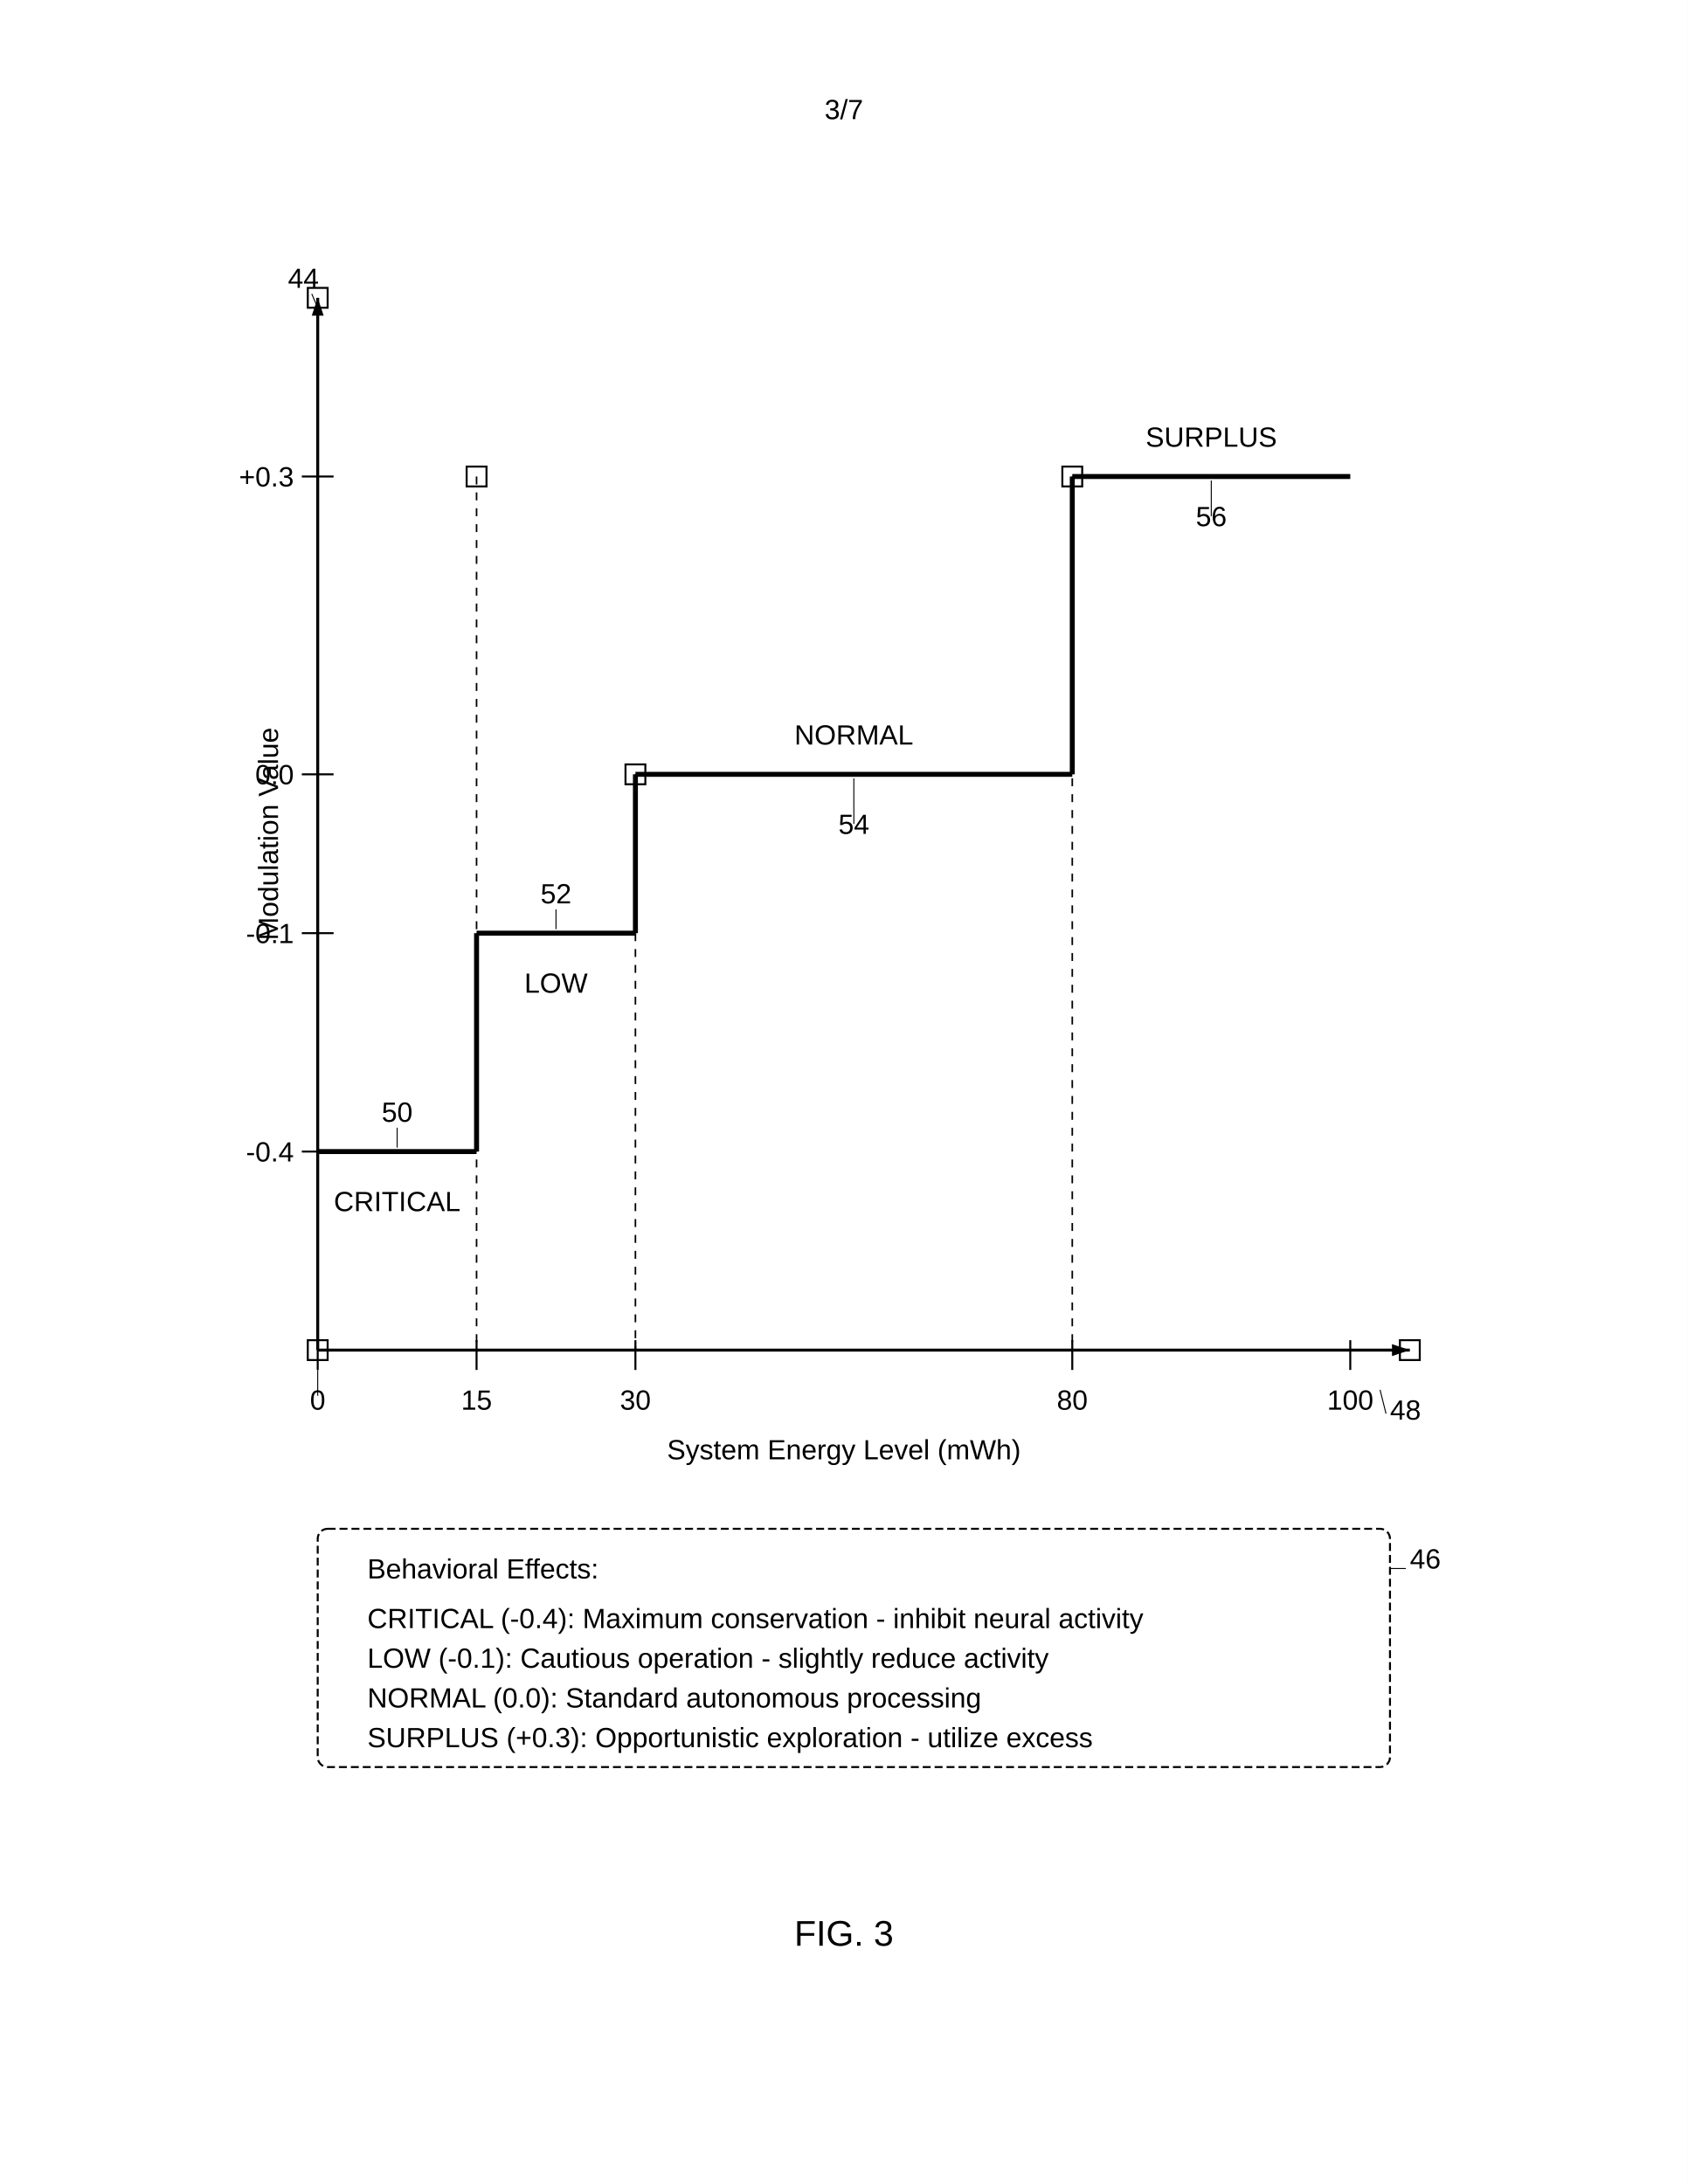
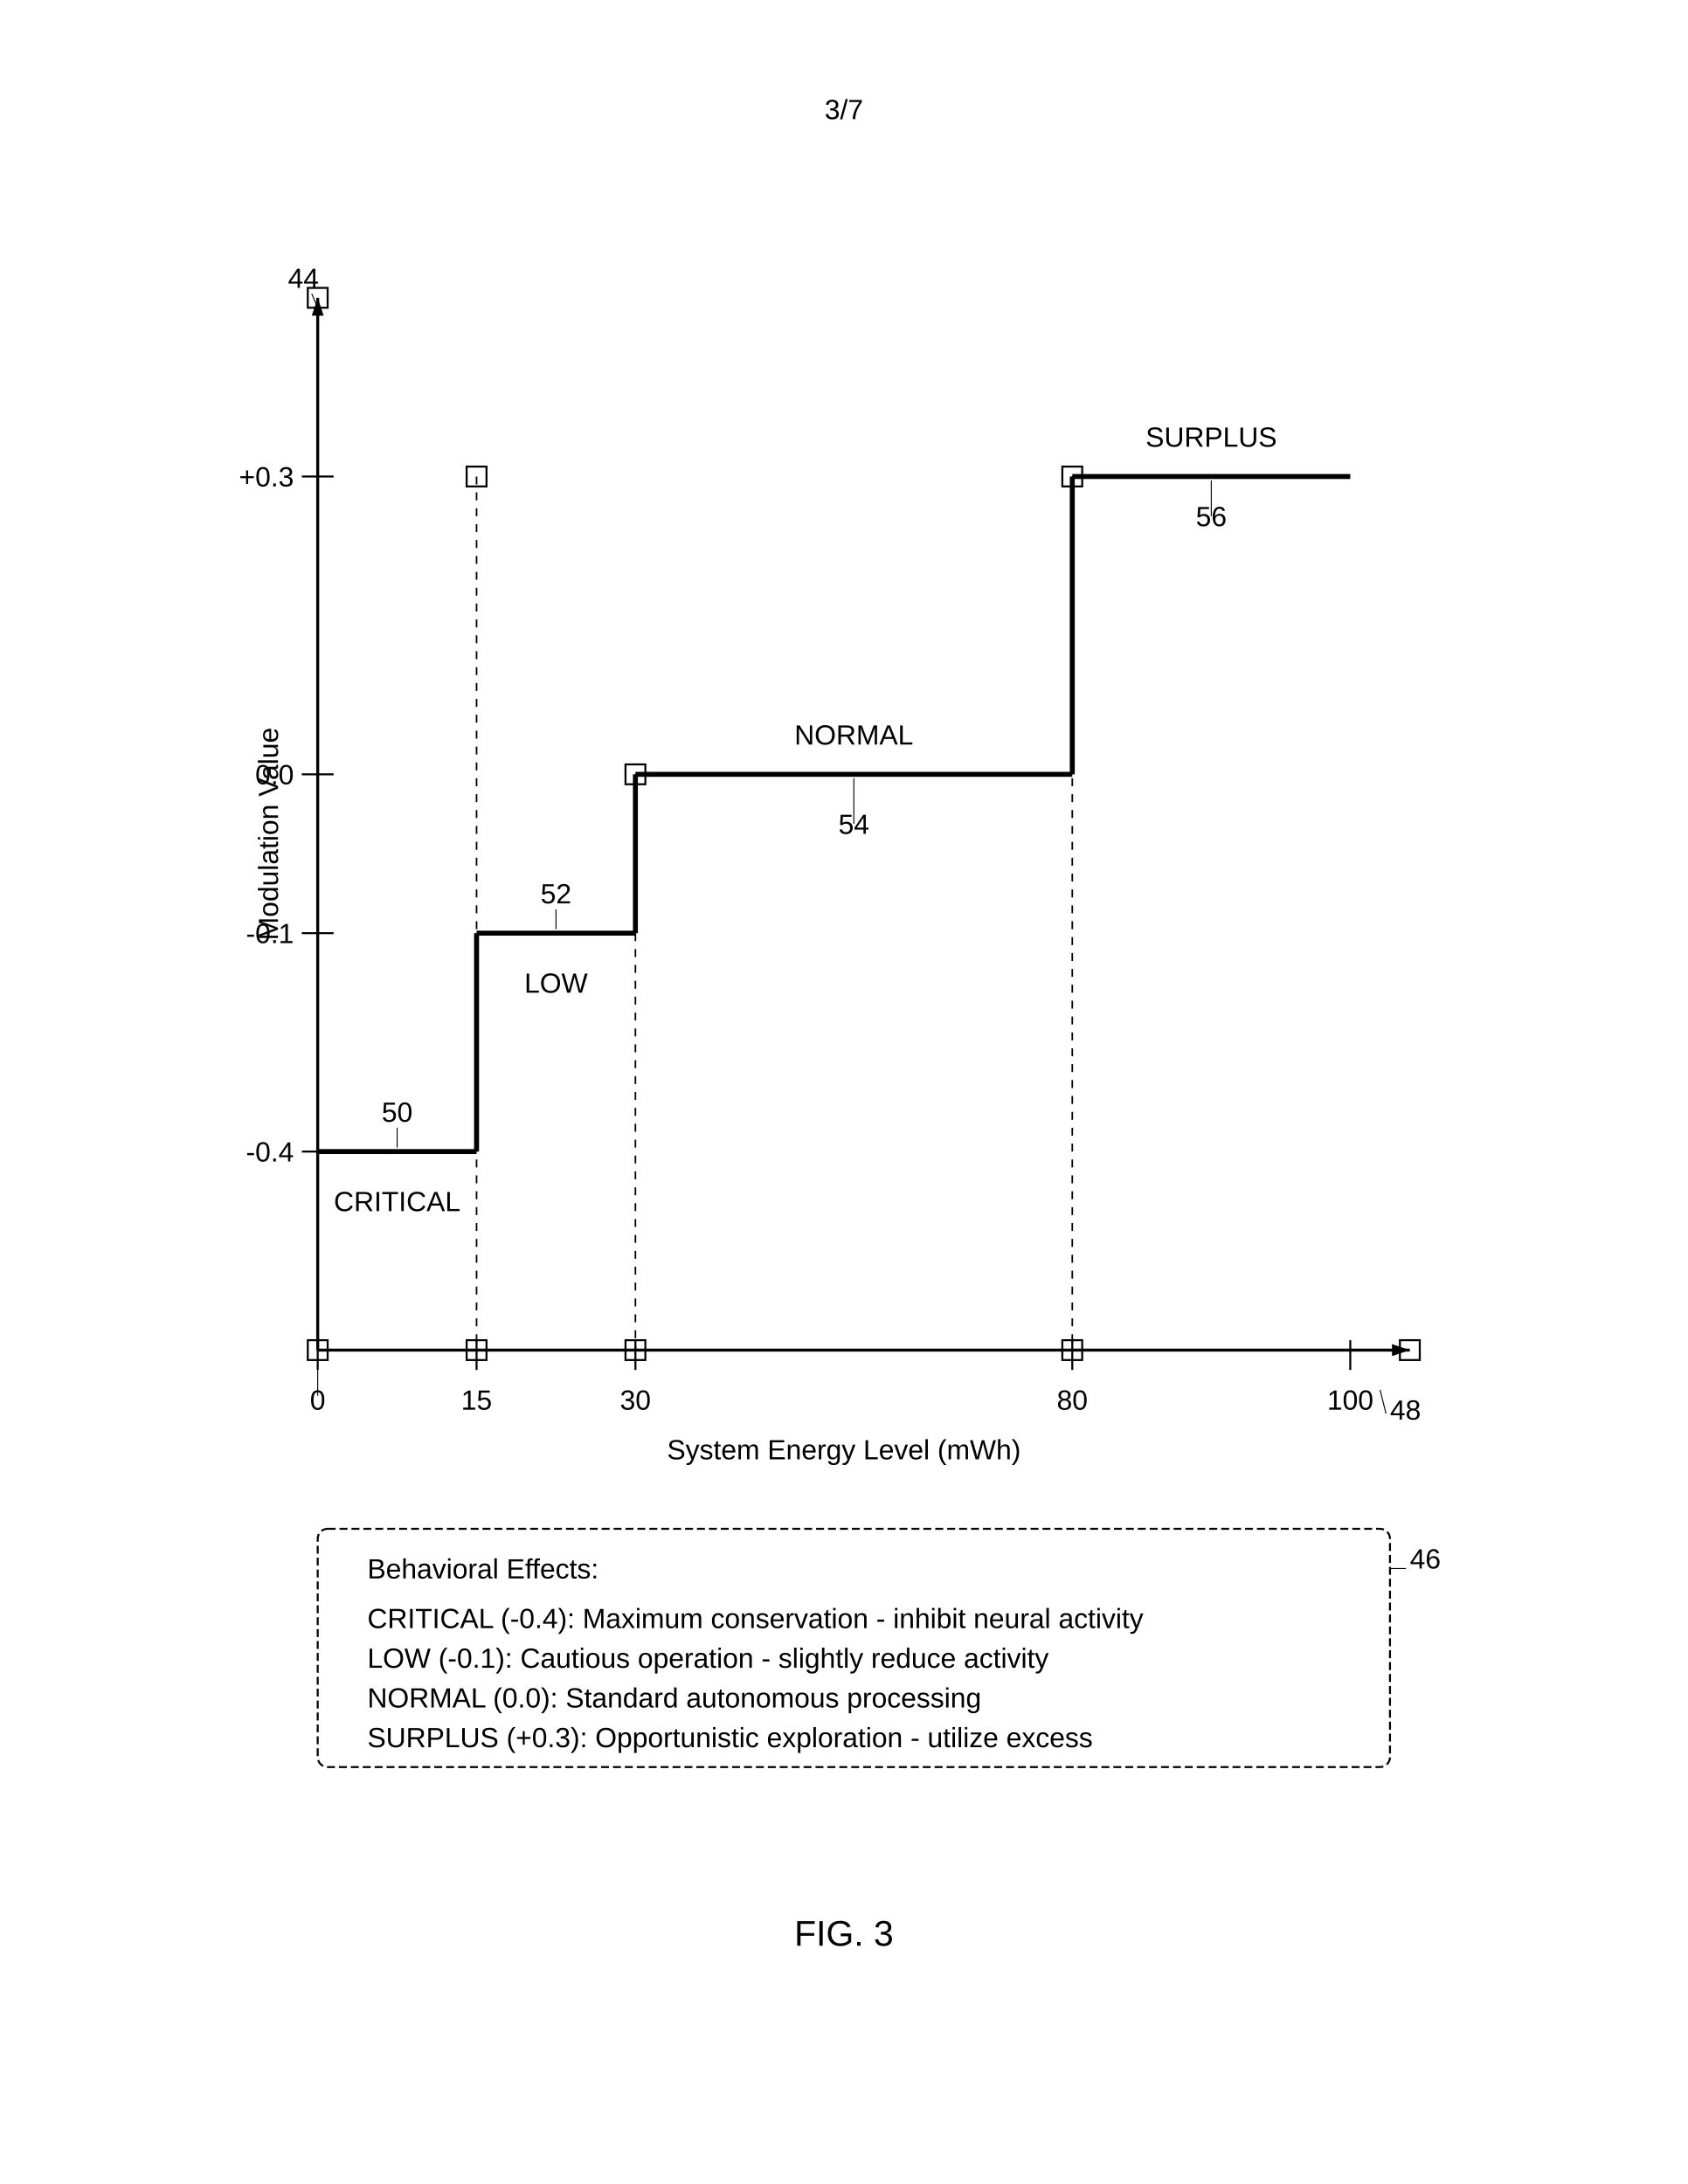
<svg xmlns="http://www.w3.org/2000/svg" width="8.5in" height="11in" viewBox="0 0 850 1100">
  <rect width="100%" height="100%" fill="white" />
  <defs>
    <marker id="ah" markerWidth="6" markerHeight="4" refX="6" refY="2" orient="auto">
      <polygon points="0 0, 6 2, 0 4" fill="black" />
    </marker>
  </defs>
  <text x="425" y="60" font-family="Arial" font-size="14" text-anchor="middle" fill="black">3/7</text>
  <rect x="155" y="675" width="10" height="10" fill="none" stroke="black" stroke-width="1" />
  <rect x="155" y="145" width="10" height="10" fill="none" stroke="black" stroke-width="1" />
  <rect x="705" y="675" width="10" height="10" fill="none" stroke="black" stroke-width="1" />
  <rect x="235" y="235" width="10" height="10" fill="none" stroke="black" stroke-width="1" />
+   <rect x="235" y="675" width="10" height="10" fill="none" stroke="black" stroke-width="1" />
  <rect x="315" y="385" width="10" height="10" fill="none" stroke="black" stroke-width="1" />
+   <rect x="315" y="675" width="10" height="10" fill="none" stroke="black" stroke-width="1" />
  <rect x="535" y="235" width="10" height="10" fill="none" stroke="black" stroke-width="1" />
+   <rect x="535" y="675" width="10" height="10" fill="none" stroke="black" stroke-width="1" />
  <line x1="160" y1="680" x2="160" y2="150" stroke="black" stroke-width="1.5" marker-end="url(#ah)" />
  <text x="145" y="145" font-family="Arial" font-size="14" fill="black">44</text>
  <line x1="157" y1="148" x2="160" y2="155" stroke="black" stroke-width="0.5" />
  <text x="140" y="420" font-family="Arial" font-size="14" text-anchor="middle" fill="black" transform="rotate(-90 140 420)">Modulation Value</text>
  <line x1="152" y1="240" x2="168" y2="240" stroke="black" stroke-width="1" />
  <text x="148" y="245" font-family="Arial" font-size="14" text-anchor="end" fill="black">+0.3</text>
  <line x1="152" y1="390" x2="168" y2="390" stroke="black" stroke-width="1" />
  <text x="148" y="395" font-family="Arial" font-size="14" text-anchor="end" fill="black">0.0</text>
  <line x1="152" y1="470" x2="168" y2="470" stroke="black" stroke-width="1" />
  <text x="148" y="475" font-family="Arial" font-size="14" text-anchor="end" fill="black">-0.1</text>
  <line x1="152" y1="580" x2="168" y2="580" stroke="black" stroke-width="1" />
  <text x="148" y="585" font-family="Arial" font-size="14" text-anchor="end" fill="black">-0.4</text>
  <line x1="160" y1="680" x2="710" y2="680" stroke="black" stroke-width="1.5" marker-end="url(#ah)" />
  <text x="700" y="715" font-family="Arial" font-size="14" fill="black">48</text>
  <line x1="698" y1="712" x2="695" y2="700" stroke="black" stroke-width="0.5" />
  <text x="425" y="735" font-family="Arial" font-size="14" text-anchor="middle" fill="black">System Energy Level (mWh)</text>
  <line x1="160" y1="675" x2="160" y2="690" stroke="black" stroke-width="1" />
  <text x="160" y="710" font-family="Arial" font-size="14" text-anchor="middle" fill="black">0</text>
  <line x1="160" y1="703" x2="160" y2="690" stroke="black" stroke-width="0.5" />
  <line x1="240" y1="675" x2="240" y2="690" stroke="black" stroke-width="1" />
  <text x="240" y="710" font-family="Arial" font-size="14" text-anchor="middle" fill="black">15</text>
  <line x1="320" y1="675" x2="320" y2="690" stroke="black" stroke-width="1" />
  <text x="320" y="710" font-family="Arial" font-size="14" text-anchor="middle" fill="black">30</text>
  <line x1="540" y1="675" x2="540" y2="690" stroke="black" stroke-width="1" />
  <text x="540" y="710" font-family="Arial" font-size="14" text-anchor="middle" fill="black">80</text>
  <line x1="680" y1="675" x2="680" y2="690" stroke="black" stroke-width="1" />
  <text x="680" y="710" font-family="Arial" font-size="14" text-anchor="middle" fill="black">100</text>
  <line x1="240" y1="240" x2="240" y2="680" stroke="black" stroke-width="0.8" stroke-dasharray="4,4" />
  <line x1="320" y1="390" x2="320" y2="680" stroke="black" stroke-width="0.8" stroke-dasharray="4,4" />
  <line x1="540" y1="240" x2="540" y2="680" stroke="black" stroke-width="0.8" stroke-dasharray="4,4" />
  <line x1="160" y1="580" x2="240" y2="580" stroke="black" stroke-width="2.5" />
  <text x="200" y="610" font-family="Arial" font-size="14" text-anchor="middle" fill="black">CRITICAL</text>
  <text x="200" y="565" font-family="Arial" font-size="14" text-anchor="middle" fill="black">50</text>
  <line x1="200" y1="568" x2="200" y2="578" stroke="black" stroke-width="0.5" />
  <line x1="240" y1="580" x2="240" y2="470" stroke="black" stroke-width="2.5" />
  <line x1="240" y1="470" x2="320" y2="470" stroke="black" stroke-width="2.5" />
  <text x="280" y="500" font-family="Arial" font-size="14" text-anchor="middle" fill="black">LOW</text>
  <text x="280" y="455" font-family="Arial" font-size="14" text-anchor="middle" fill="black">52</text>
  <line x1="280" y1="458" x2="280" y2="468" stroke="black" stroke-width="0.5" />
  <line x1="320" y1="470" x2="320" y2="390" stroke="black" stroke-width="2.5" />
  <line x1="320" y1="390" x2="540" y2="390" stroke="black" stroke-width="2.5" />
  <text x="430" y="375" font-family="Arial" font-size="14" text-anchor="middle" fill="black">NORMAL</text>
  <text x="430" y="420" font-family="Arial" font-size="14" text-anchor="middle" fill="black">54</text>
  <line x1="430" y1="415" x2="430" y2="392" stroke="black" stroke-width="0.5" />
  <line x1="540" y1="390" x2="540" y2="240" stroke="black" stroke-width="2.5" />
  <line x1="540" y1="240" x2="680" y2="240" stroke="black" stroke-width="2.5" />
  <text x="610" y="225" font-family="Arial" font-size="14" text-anchor="middle" fill="black">SURPLUS</text>
  <text x="610" y="265" font-family="Arial" font-size="14" text-anchor="middle" fill="black">56</text>
  <line x1="610" y1="260" x2="610" y2="242" stroke="black" stroke-width="0.5" />
  <rect x="160" y="770" width="540" height="120" rx="5" fill="none" stroke="black" stroke-width="1" stroke-dasharray="4,2" />
  <text x="185" y="795" font-family="Arial" font-size="14" fill="black">Behavioral Effects:</text>
  <text x="185" y="820" font-family="Arial" font-size="14" fill="black">CRITICAL (-0.4): Maximum conservation - inhibit neural activity</text>
  <text x="185" y="840" font-family="Arial" font-size="14" fill="black">LOW (-0.1): Cautious operation - slightly reduce activity</text>
  <text x="185" y="860" font-family="Arial" font-size="14" fill="black">NORMAL (0.0): Standard autonomous processing</text>
  <text x="185" y="880" font-family="Arial" font-size="14" fill="black">SURPLUS (+0.3): Opportunistic exploration - utilize excess</text>
  <text x="710" y="790" font-family="Arial" font-size="14" fill="black">46</text>
  <line x1="708" y1="790" x2="700" y2="790" stroke="black" stroke-width="0.5" />
  <text x="425" y="980" font-family="Arial" font-size="18" text-anchor="middle" fill="black">FIG. 3</text>
</svg>
